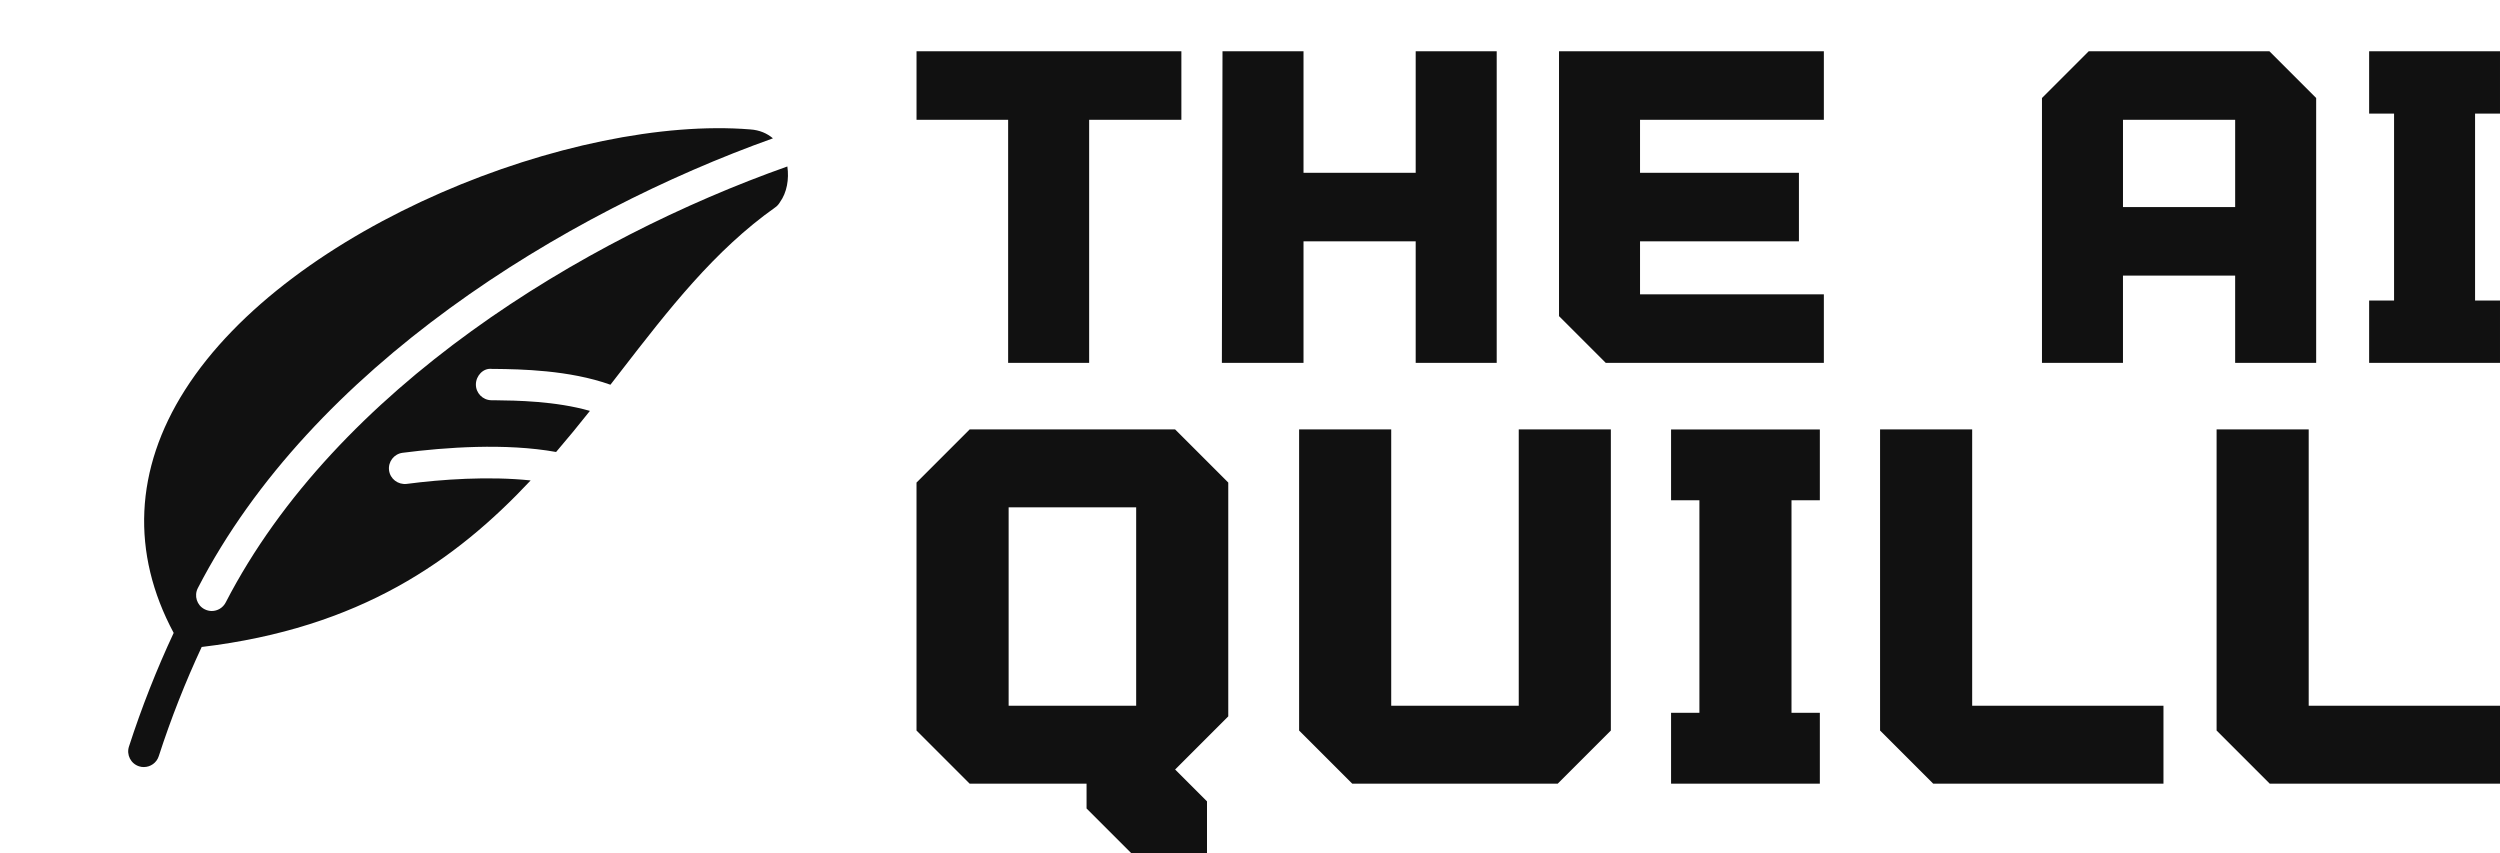
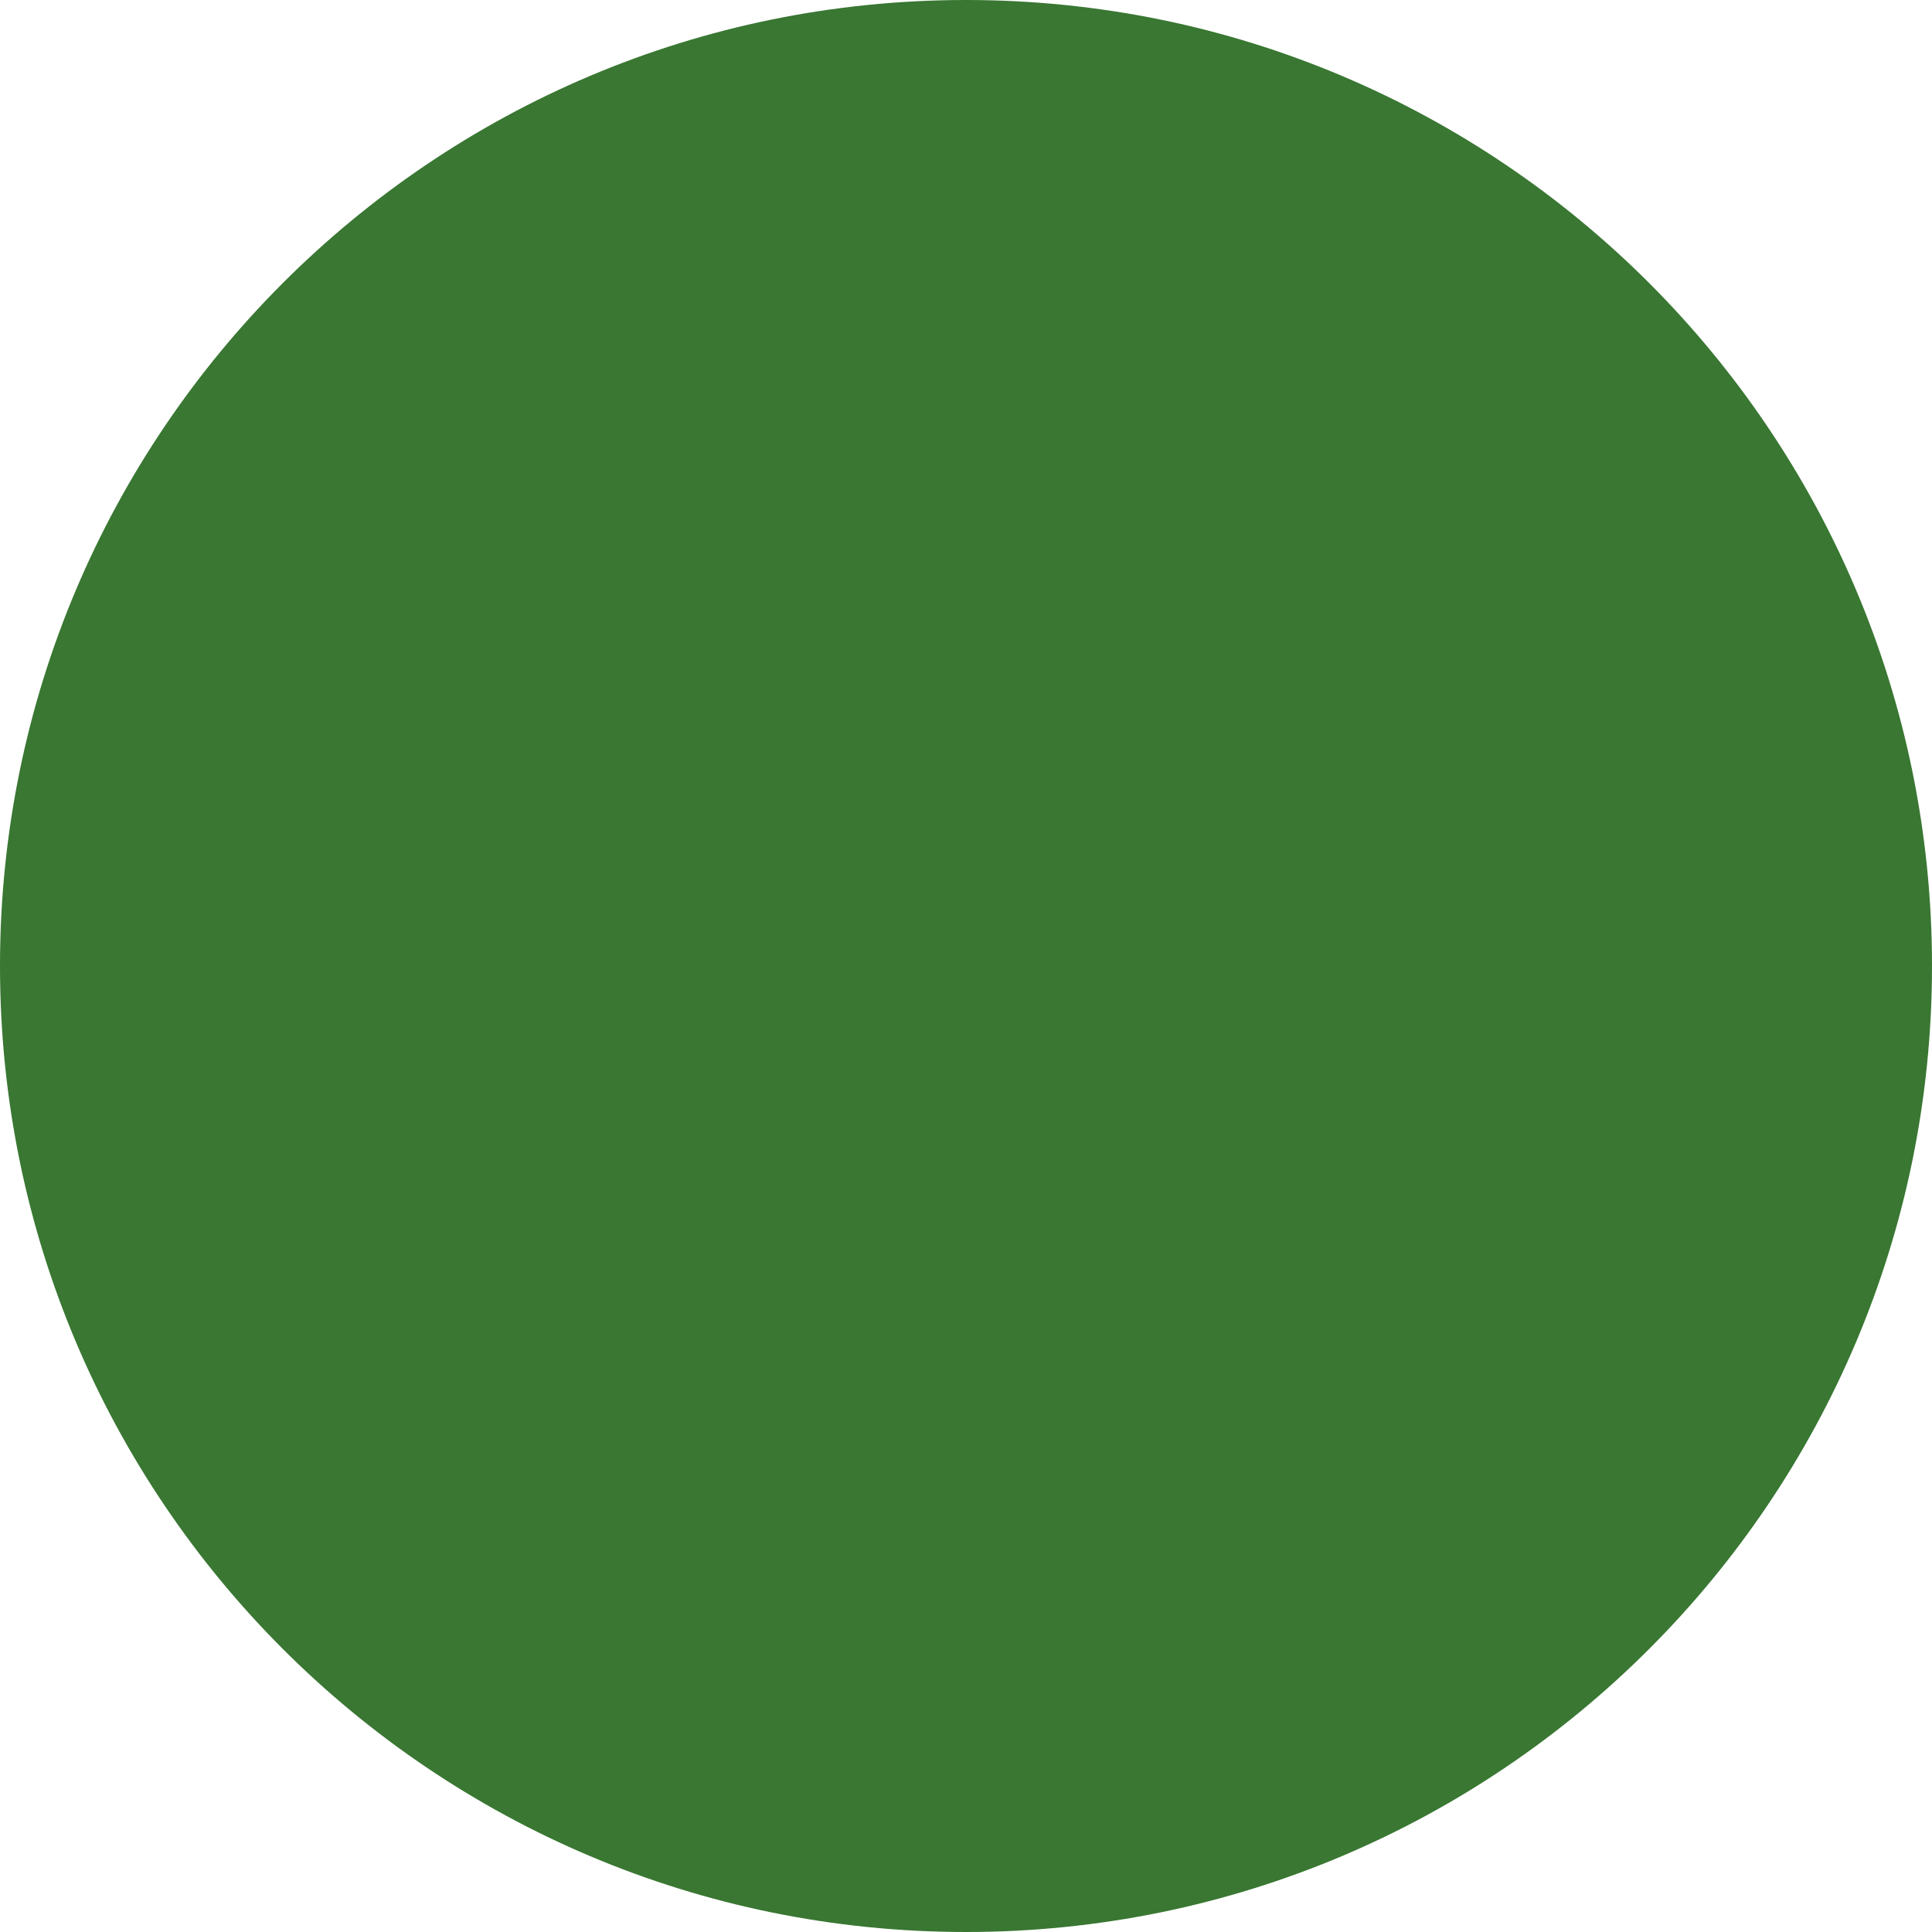
- <svg xmlns="http://www.w3.org/2000/svg" width="396" height="134.965" viewBox="0 0 390.059 132.94" className="css-1j8o68f">
-   <defs id="SvgjsDefs1267" />
-   <g id="SvgjsG1268" featurekey="symbolFeature-0" transform="matrix(1.222478,0,0,1.222478,12.79924,11.1661)" fill="#111111">
-     <path d="M18.332,67.764c-0.356,0.688-1.056,1.084-1.78,1.084c-0.308,0-0.62-0.076-0.916-0.228c-0.98-0.5-1.364-1.712-0.856-2.696  C29.376,37.648,61.5,18.064,88.18,8.52c-0.744-0.628-1.695-1.056-2.892-1.136c-22.384-1.82-58.82,12.28-72.16,33.272  c-6.416,10.092-6.904,20.783-1.432,30.988c-2.18,4.664-4.088,9.508-5.708,14.508c-0.34,1.048,0.236,2.18,1.284,2.516  c0.204,0.072,0.416,0.096,0.616,0.096c0.844,0,1.628-0.535,1.904-1.388c1.556-4.8,3.388-9.452,5.48-13.937  c20.204-2.416,32.368-11,41.984-21.256c-5.359-0.563-11.364-0.14-15.832,0.444c-1.1,0.12-2.1-0.64-2.24-1.731  c-0.14-1.097,0.632-2.097,1.728-2.24c5.46-0.704,13.168-1.26,19.592-0.104c1.477-1.724,2.916-3.472,4.316-5.244  c-4.389-1.26-9.473-1.328-12.076-1.356l-0.508-0.004c-1.101-0.016-1.984-0.924-1.969-2.032c0.017-1.1,0.937-2.096,2.024-1.968  l0.5,0.004c3.08,0.036,9.376,0.128,14.647,2.016c0.429-0.568,0.869-1.124,1.305-1.684c6.148-7.948,11.96-15.46,19.768-20.98  c0.252-0.176,0.432-0.412,0.576-0.656c0.86-1.184,1.172-2.904,0.932-4.536C63.984,21.332,32.488,40.336,18.332,67.764L18.332,67.764  z" />
-   </g>
-   <g id="SvgjsG1269" featurekey="nameFeature-0" transform="matrix(1.701507,0,0,1.701507,141.5416,-11.44466)" fill="#111111">
-     <path d="M0.857 17.714 l0 -6.286 l24.286 0 l0 6.286 l-8.457 0 l0 22.286 l-7.429 0 l0 -22.286 l-8.4 0 z M46.629 11.429 l7.429 0 l0 28.571 l-7.429 0 l0 -11.143 l-10.286 0 l0 11.143 l-7.486 0 l0.057 -28.571 l7.429 0 l0 11.143 l10.286 0 l0 -11.143 z M84.057 17.714 l-16.857 0 l0 4.857 l14.571 0 l0 6.286 l-14.571 0 l0 4.857 l16.857 0 l0 6.286 l-20 0 l-4.286 -4.286 l0 -24.286 l24.286 0 l0 6.286 z M104.057 40 l0 -24.286 l4.286 -4.286 l16.571 0 l4.286 4.286 l0 24.286 l-7.429 0 l0 -8 l-10.286 0 l0 8 l-7.429 0 z M111.486 25.714 l10.286 0 l0 -8 l-10.286 0 l0 8 z M134.057 40 l0 -5.714 l2.286 0 l0 -17.143 l-2.286 0 l0 -5.714 l12 0 l0 5.714 l-2.286 0 l0 17.143 l2.286 0 l0 5.714 l-12 0 z" />
-   </g>
-   <g id="SvgjsG1270" featurekey="nameFeature-1" transform="matrix(1.934458,0,0,1.934458,137.4731,44.89282)" fill="#111111">
-     <path d="M28 15.714 l0 18.857 l-4.286 4.286 l2.571 2.571 l0 4.286 l-6 0 l-3.714 -3.714 l0 -2 l-9.429 0 l-4.286 -4.286 l0 -20 l4.286 -4.286 l16.571 0 z M10.286 17.714 l0 16 l10.286 0 l0 -16 l-10.286 0 z M33.714 35.714 l0 -24.286 l7.429 0 l0 22.286 l10.286 0 l0 -22.286 l7.429 0 l0 24.286 l-4.286 4.286 l-16.571 0 z M63.714 40 l0 -5.714 l2.286 0 l0 -17.143 l-2.286 0 l0 -5.714 l12 0 l0 5.714 l-2.286 0 l0 17.143 l2.286 0 l0 5.714 l-12 0 z M80.571 35.714 l0 -24.286 l7.429 0 l0 22.286 l15.429 0 l0 6.286 l-18.571 0 z M107.714 35.714 l0 -24.286 l7.429 0 l0 22.286 l15.429 0 l0 6.286 l-18.571 0 z" />
-   </g>
+ <svg xmlns="http://www.w3.org/2000/svg" viewBox="0 0 100 100">
+   <circle fill="#397732" cx="50" cy="50" r="50" />
</svg>
